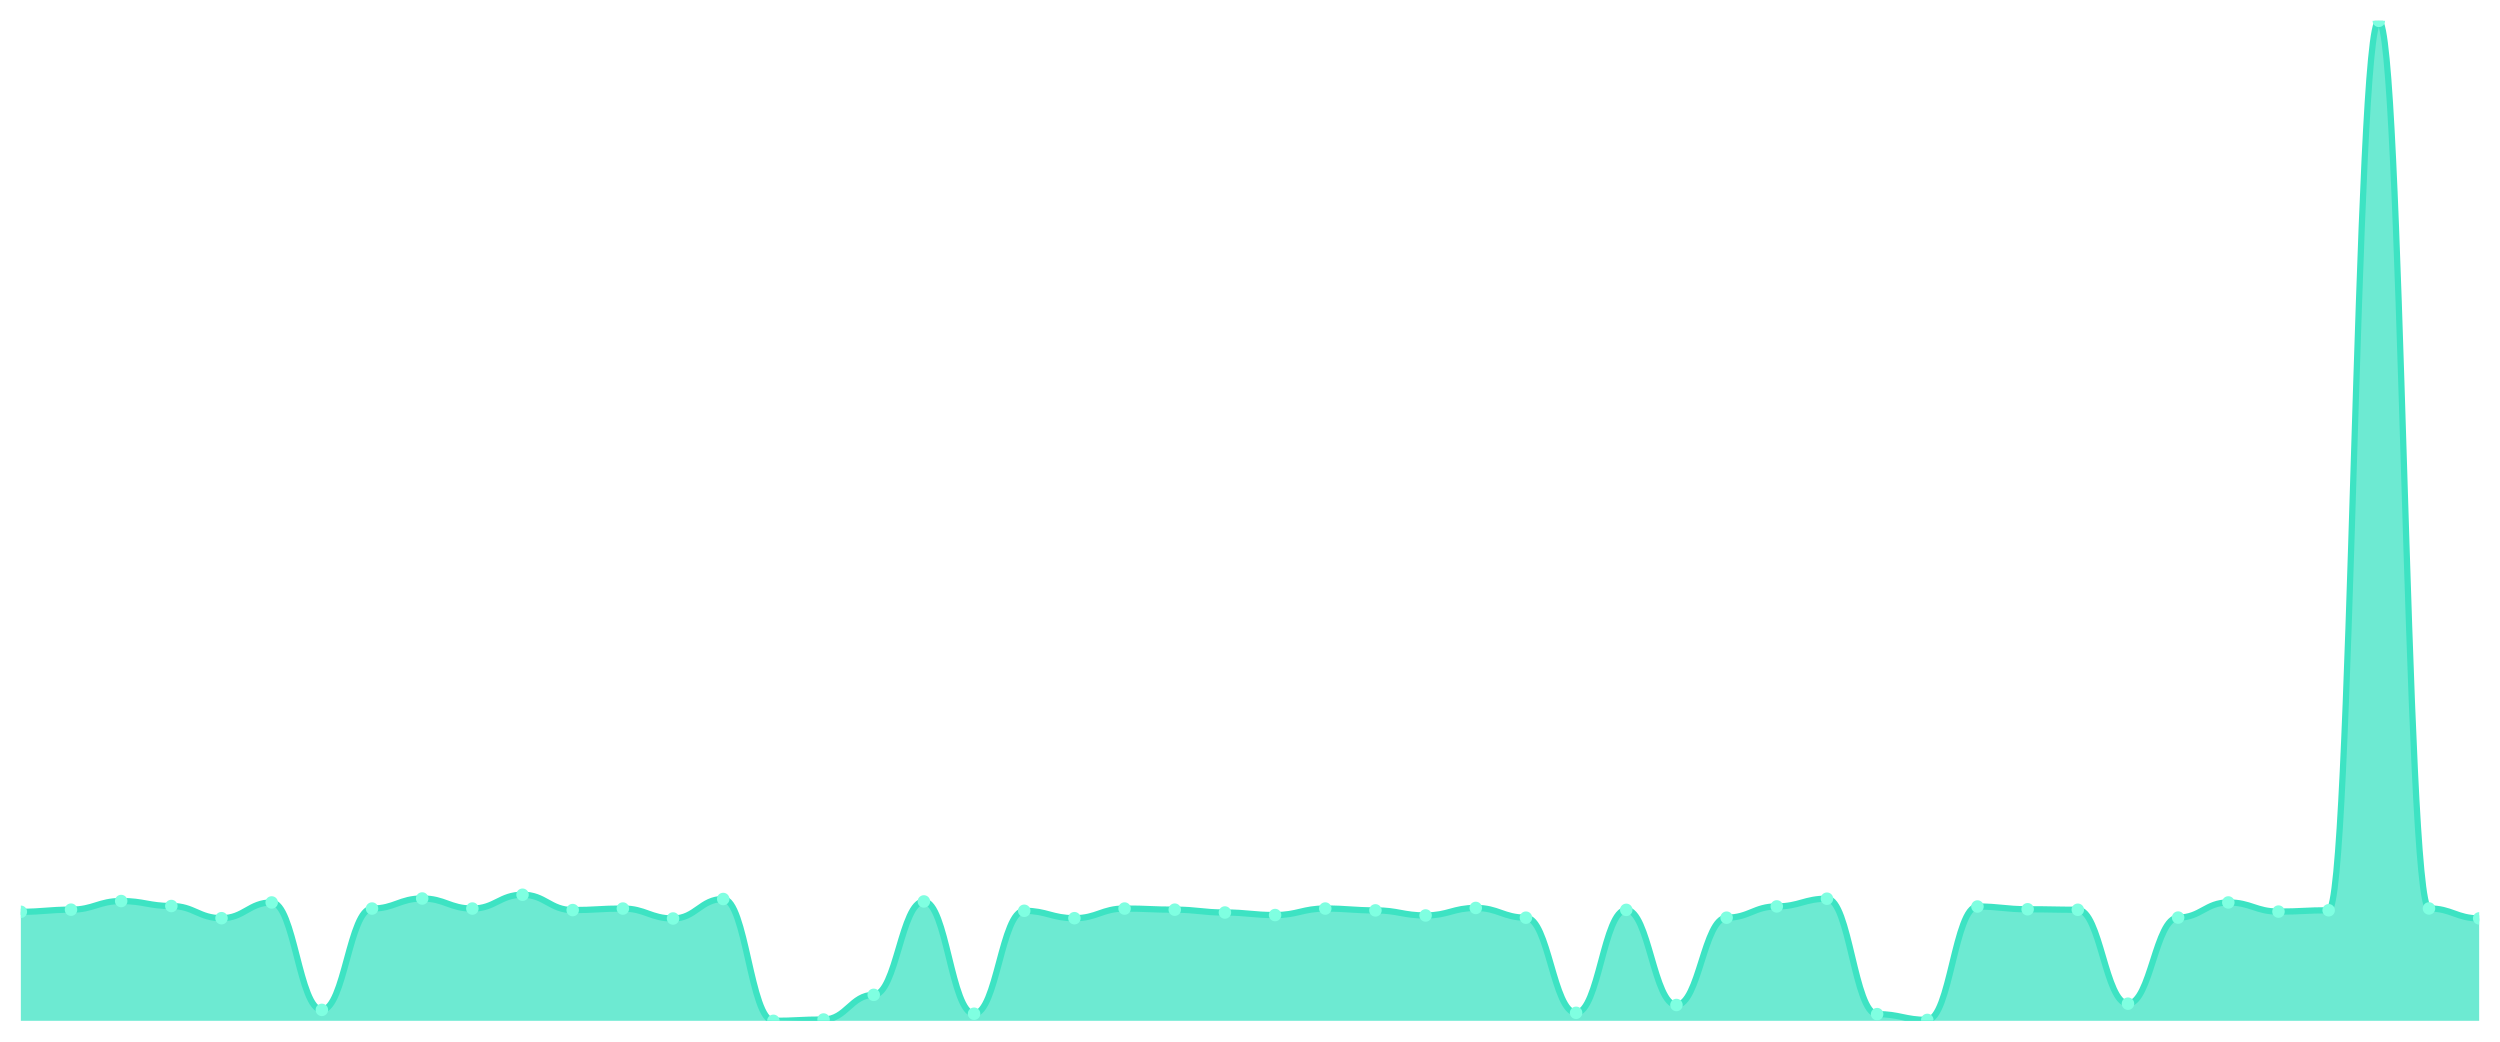
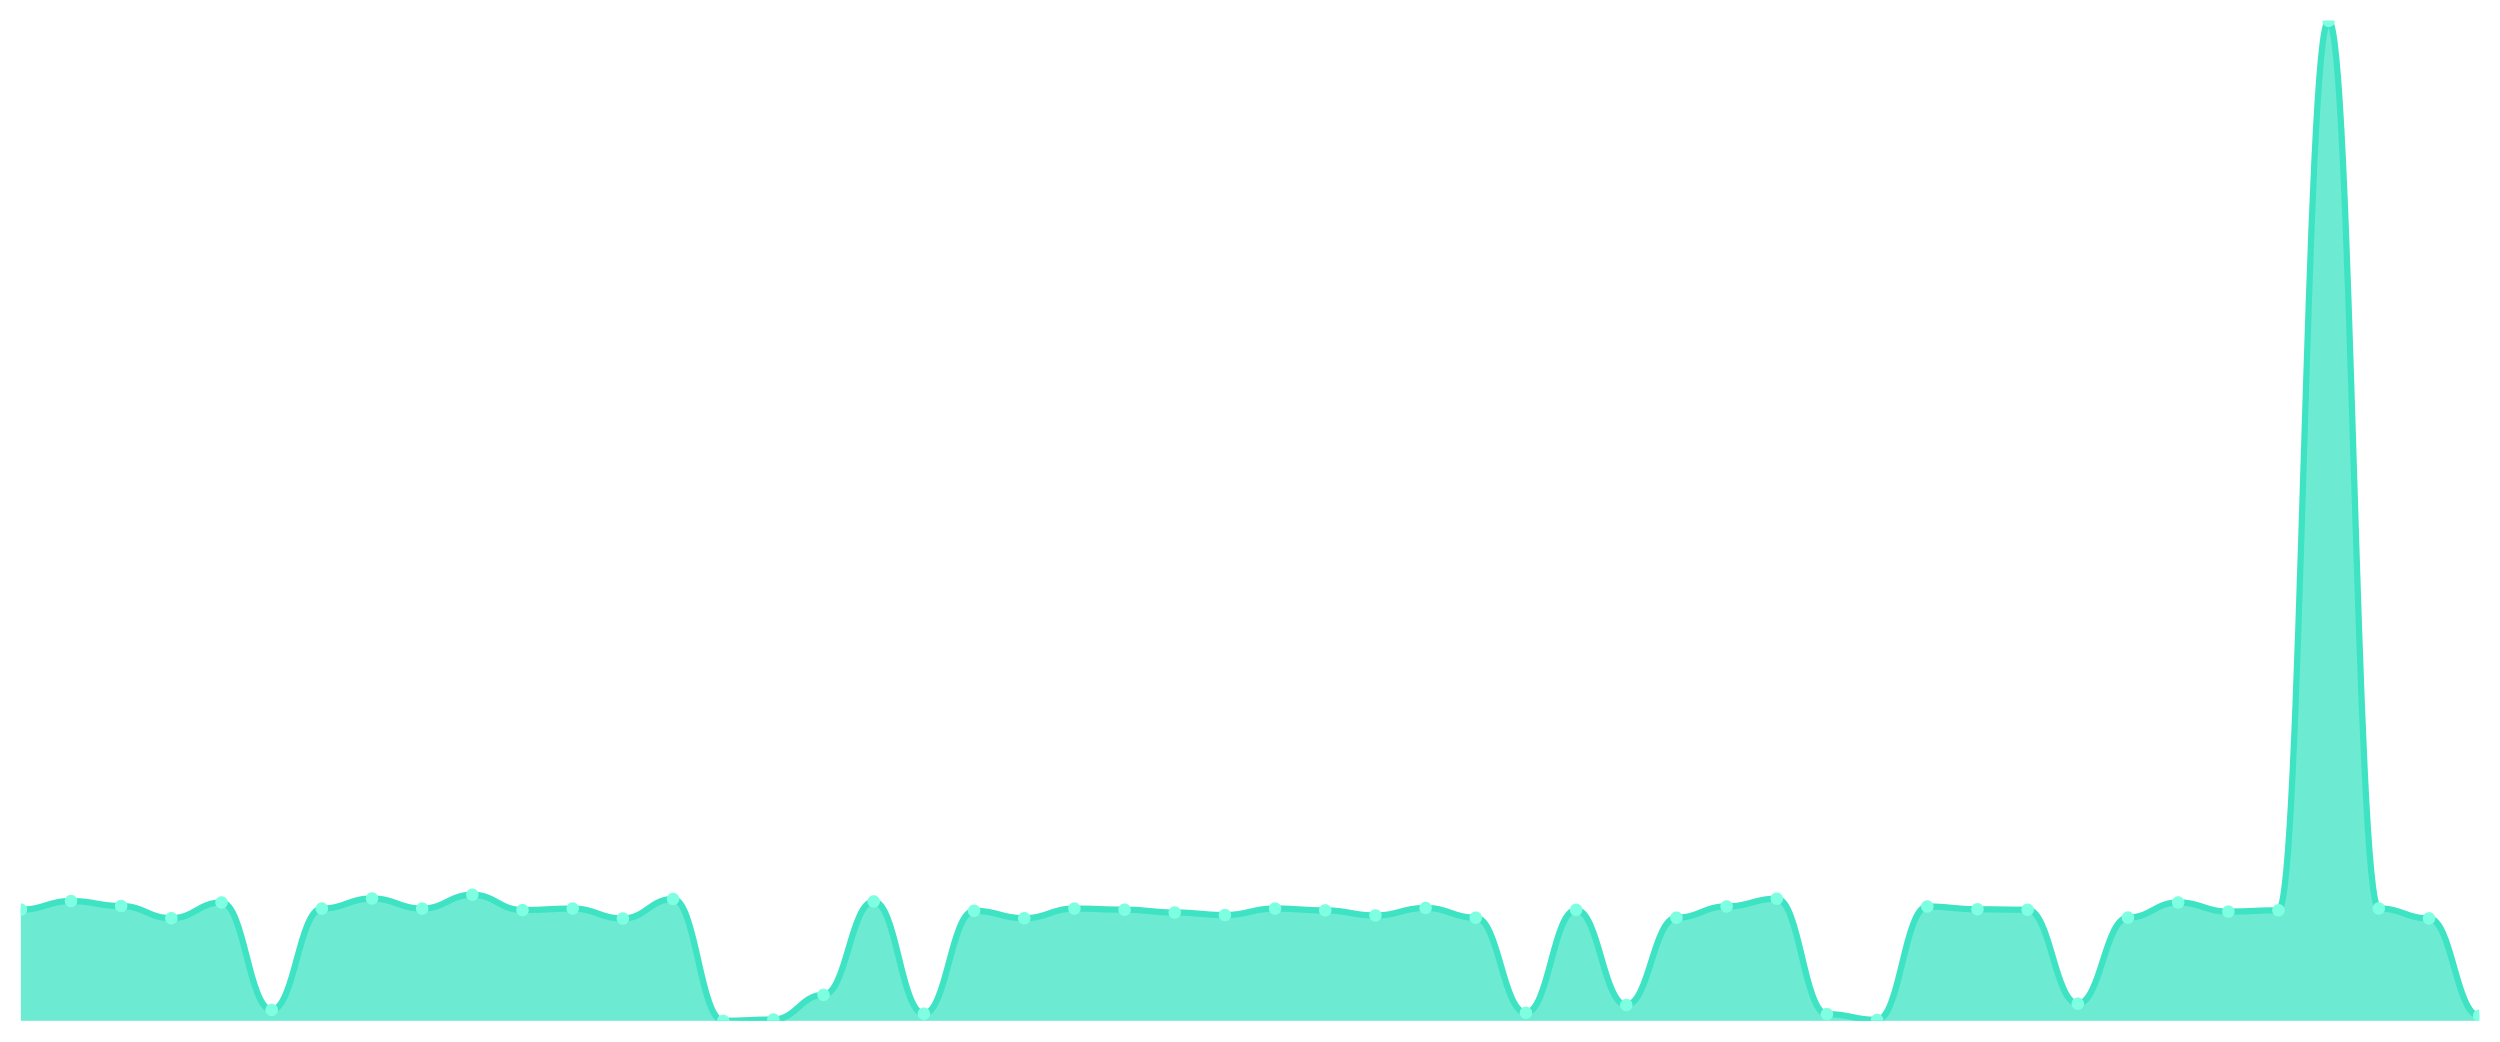
<svg xmlns="http://www.w3.org/2000/svg" viewBox="0 0 1200 500" width="1200" height="500">
  <defs>
    <clipPath id="c">
      <rect x="10" y="10" width="1180" height="480" />
    </clipPath>
  </defs>
  <rect width="1200" height="500" fill="none" />
  <g clip-path="url(#c)">
-     <path d="M 10,490 L 10,437.663 C 20.837,437.663 23.245,436.64 34.082,436.64 C 44.918,436.64 47.327,432.497 58.163,432.497 C 69,432.497 71.408,434.885 82.245,434.885 C 93.082,434.885 95.49,440.733 106.327,440.733 C 117.163,440.733 119.571,433.18 130.408,433.18 C 141.245,433.18 143.653,484.737 154.49,484.737 C 165.327,484.737 167.735,436.104 178.571,436.104 C 189.408,436.104 191.816,431.279 202.653,431.279 C 213.49,431.279 215.898,436.104 226.735,436.104 C 237.571,436.104 239.98,429.476 250.816,429.476 C 261.653,429.476 264.061,436.835 274.898,436.835 C 285.735,436.835 288.143,436.104 298.98,436.104 C 309.816,436.104 312.224,440.879 323.061,440.879 C 333.898,440.879 336.306,431.523 347.143,431.523 C 357.98,431.523 360.388,490 371.224,490 C 382.061,490 384.469,489.366 395.306,489.366 C 406.143,489.366 408.551,477.525 419.388,477.525 C 430.224,477.525 432.633,432.692 443.469,432.692 C 454.306,432.692 456.714,486.589 467.551,486.589 C 478.388,486.589 480.796,437.176 491.633,437.176 C 502.469,437.176 504.878,440.733 515.714,440.733 C 526.551,440.733 528.959,436.104 539.796,436.104 C 550.633,436.104 553.041,436.64 563.878,436.64 C 574.714,436.64 577.122,438.004 587.959,438.004 C 598.796,438.004 601.204,439.222 612.041,439.222 C 622.878,439.222 625.286,436.104 636.122,436.104 C 646.959,436.104 649.367,436.981 660.204,436.981 C 671.041,436.981 673.449,439.417 684.286,439.417 C 695.122,439.417 697.531,435.811 708.367,435.811 C 719.204,435.811 721.612,440.489 732.449,440.489 C 743.286,440.489 745.694,486.15 756.531,486.15 C 767.367,486.15 769.776,436.737 780.612,436.737 C 791.449,436.737 793.857,482.398 804.694,482.398 C 815.531,482.398 817.939,440.489 828.776,440.489 C 839.612,440.489 842.02,435.08 852.857,435.08 C 863.694,435.08 866.102,431.377 876.939,431.377 C 887.776,431.377 890.184,486.784 901.02,486.784 C 911.857,486.784 914.265,489.561 925.102,489.561 C 935.939,489.561 938.347,435.129 949.184,435.129 C 960.02,435.129 962.429,436.445 973.265,436.445 C 984.102,436.445 986.51,436.688 997.347,436.688 C 1008.184,436.688 1010.592,481.764 1021.429,481.764 C 1032.265,481.764 1034.673,440.441 1045.51,440.441 C 1056.347,440.441 1058.755,433.18 1069.592,433.18 C 1080.429,433.18 1082.837,437.565 1093.673,437.565 C 1104.51,437.565 1106.918,436.932 1117.755,436.932 C 1128.592,436.932 1131,10 1141.837,10 C 1152.673,10 1155.082,436.055 1165.918,436.055 C 1176.755,436.055 1179.163,440.83 1190,440.83 L 1190,490 Z" fill="rgba(61,227,195,0.75)" />
-     <path d="M 10,437.663 C 20.837,437.663 23.245,436.64 34.082,436.64 C 44.918,436.64 47.327,432.497 58.163,432.497 C 69,432.497 71.408,434.885 82.245,434.885 C 93.082,434.885 95.49,440.733 106.327,440.733 C 117.163,440.733 119.571,433.18 130.408,433.18 C 141.245,433.18 143.653,484.737 154.49,484.737 C 165.327,484.737 167.735,436.104 178.571,436.104 C 189.408,436.104 191.816,431.279 202.653,431.279 C 213.49,431.279 215.898,436.104 226.735,436.104 C 237.571,436.104 239.98,429.476 250.816,429.476 C 261.653,429.476 264.061,436.835 274.898,436.835 C 285.735,436.835 288.143,436.104 298.98,436.104 C 309.816,436.104 312.224,440.879 323.061,440.879 C 333.898,440.879 336.306,431.523 347.143,431.523 C 357.98,431.523 360.388,490 371.224,490 C 382.061,490 384.469,489.366 395.306,489.366 C 406.143,489.366 408.551,477.525 419.388,477.525 C 430.224,477.525 432.633,432.692 443.469,432.692 C 454.306,432.692 456.714,486.589 467.551,486.589 C 478.388,486.589 480.796,437.176 491.633,437.176 C 502.469,437.176 504.878,440.733 515.714,440.733 C 526.551,440.733 528.959,436.104 539.796,436.104 C 550.633,436.104 553.041,436.64 563.878,436.64 C 574.714,436.64 577.122,438.004 587.959,438.004 C 598.796,438.004 601.204,439.222 612.041,439.222 C 622.878,439.222 625.286,436.104 636.122,436.104 C 646.959,436.104 649.367,436.981 660.204,436.981 C 671.041,436.981 673.449,439.417 684.286,439.417 C 695.122,439.417 697.531,435.811 708.367,435.811 C 719.204,435.811 721.612,440.489 732.449,440.489 C 743.286,440.489 745.694,486.15 756.531,486.15 C 767.367,486.15 769.776,436.737 780.612,436.737 C 791.449,436.737 793.857,482.398 804.694,482.398 C 815.531,482.398 817.939,440.489 828.776,440.489 C 839.612,440.489 842.02,435.08 852.857,435.08 C 863.694,435.08 866.102,431.377 876.939,431.377 C 887.776,431.377 890.184,486.784 901.02,486.784 C 911.857,486.784 914.265,489.561 925.102,489.561 C 935.939,489.561 938.347,435.129 949.184,435.129 C 960.02,435.129 962.429,436.445 973.265,436.445 C 984.102,436.445 986.51,436.688 997.347,436.688 C 1008.184,436.688 1010.592,481.764 1021.429,481.764 C 1032.265,481.764 1034.673,440.441 1045.51,440.441 C 1056.347,440.441 1058.755,433.18 1069.592,433.18 C 1080.429,433.18 1082.837,437.565 1093.673,437.565 C 1104.51,437.565 1106.918,436.932 1117.755,436.932 C 1128.592,436.932 1131,10 1141.837,10 C 1152.673,10 1155.082,436.055 1165.918,436.055 C 1176.755,436.055 1179.163,440.83 1190,440.83" fill="none" stroke="#3de3c3" stroke-width="3" stroke-linecap="round" stroke-linejoin="round" />
-     <circle cx="10" cy="437.663" r="3" fill="#7fffe1" />
-     <circle cx="34.082" cy="436.64" r="3" fill="#7fffe1" />
-     <circle cx="58.163" cy="432.497" r="3" fill="#7fffe1" />
-     <circle cx="82.245" cy="434.885" r="3" fill="#7fffe1" />
-     <circle cx="106.327" cy="440.733" r="3" fill="#7fffe1" />
-     <circle cx="130.408" cy="433.18" r="3" fill="#7fffe1" />
-     <circle cx="154.49" cy="484.737" r="3" fill="#7fffe1" />
-     <circle cx="178.571" cy="436.104" r="3" fill="#7fffe1" />
-     <circle cx="202.653" cy="431.279" r="3" fill="#7fffe1" />
-     <circle cx="226.735" cy="436.104" r="3" fill="#7fffe1" />
-     <circle cx="250.816" cy="429.476" r="3" fill="#7fffe1" />
-     <circle cx="274.898" cy="436.835" r="3" fill="#7fffe1" />
-     <circle cx="298.98" cy="436.104" r="3" fill="#7fffe1" />
-     <circle cx="323.061" cy="440.879" r="3" fill="#7fffe1" />
-     <circle cx="347.143" cy="431.523" r="3" fill="#7fffe1" />
-     <circle cx="371.224" cy="490" r="3" fill="#7fffe1" />
-     <circle cx="395.306" cy="489.366" r="3" fill="#7fffe1" />
-     <circle cx="419.388" cy="477.525" r="3" fill="#7fffe1" />
-     <circle cx="443.469" cy="432.692" r="3" fill="#7fffe1" />
-     <circle cx="467.551" cy="486.589" r="3" fill="#7fffe1" />
-     <circle cx="491.633" cy="437.176" r="3" fill="#7fffe1" />
-     <circle cx="515.714" cy="440.733" r="3" fill="#7fffe1" />
-     <circle cx="539.796" cy="436.104" r="3" fill="#7fffe1" />
-     <circle cx="563.878" cy="436.64" r="3" fill="#7fffe1" />
-     <circle cx="587.959" cy="438.004" r="3" fill="#7fffe1" />
-     <circle cx="612.041" cy="439.222" r="3" fill="#7fffe1" />
-     <circle cx="636.122" cy="436.104" r="3" fill="#7fffe1" />
-     <circle cx="660.204" cy="436.981" r="3" fill="#7fffe1" />
-     <circle cx="684.286" cy="439.417" r="3" fill="#7fffe1" />
-     <circle cx="708.367" cy="435.811" r="3" fill="#7fffe1" />
-     <circle cx="732.449" cy="440.489" r="3" fill="#7fffe1" />
-     <circle cx="756.531" cy="486.15" r="3" fill="#7fffe1" />
-     <circle cx="780.612" cy="436.737" r="3" fill="#7fffe1" />
-     <circle cx="804.694" cy="482.398" r="3" fill="#7fffe1" />
-     <circle cx="828.776" cy="440.489" r="3" fill="#7fffe1" />
-     <circle cx="852.857" cy="435.08" r="3" fill="#7fffe1" />
-     <circle cx="876.939" cy="431.377" r="3" fill="#7fffe1" />
-     <circle cx="901.02" cy="486.784" r="3" fill="#7fffe1" />
-     <circle cx="925.102" cy="489.561" r="3" fill="#7fffe1" />
-     <circle cx="949.184" cy="435.129" r="3" fill="#7fffe1" />
-     <circle cx="973.265" cy="436.445" r="3" fill="#7fffe1" />
-     <circle cx="997.347" cy="436.688" r="3" fill="#7fffe1" />
-     <circle cx="1021.429" cy="481.764" r="3" fill="#7fffe1" />
-     <circle cx="1045.51" cy="440.441" r="3" fill="#7fffe1" />
-     <circle cx="1069.592" cy="433.18" r="3" fill="#7fffe1" />
-     <circle cx="1093.673" cy="437.565" r="3" fill="#7fffe1" />
-     <circle cx="1117.755" cy="436.932" r="3" fill="#7fffe1" />
-     <circle cx="1141.837" cy="10" r="3" fill="#7fffe1" />
-     <circle cx="1165.918" cy="436.055" r="3" fill="#7fffe1" />
-     <circle cx="1190" cy="440.83" r="3" fill="#7fffe1" />
+     <path d="M 10,490 L 10,436.64 C 20.837,436.64 23.245,432.497 34.082,432.497 C 44.918,432.497 47.327,434.885 58.163,434.885 C 69,434.885 71.408,440.733 82.245,440.733 C 93.082,440.733 95.49,433.18 106.327,433.18 C 117.163,433.18 119.571,484.737 130.408,484.737 C 141.245,484.737 143.653,436.104 154.49,436.104 C 165.327,436.104 167.735,431.279 178.571,431.279 C 189.408,431.279 191.816,436.104 202.653,436.104 C 213.49,436.104 215.898,429.476 226.735,429.476 C 237.571,429.476 239.98,436.835 250.816,436.835 C 261.653,436.835 264.061,436.104 274.898,436.104 C 285.735,436.104 288.143,440.879 298.98,440.879 C 309.816,440.879 312.224,431.523 323.061,431.523 C 333.898,431.523 336.306,490 347.143,490 C 357.98,490 360.388,489.366 371.224,489.366 C 382.061,489.366 384.469,477.525 395.306,477.525 C 406.143,477.525 408.551,432.692 419.388,432.692 C 430.224,432.692 432.633,486.589 443.469,486.589 C 454.306,486.589 456.714,437.176 467.551,437.176 C 478.388,437.176 480.796,440.733 491.633,440.733 C 502.469,440.733 504.878,436.104 515.714,436.104 C 526.551,436.104 528.959,436.64 539.796,436.64 C 550.633,436.64 553.041,438.004 563.878,438.004 C 574.714,438.004 577.122,439.222 587.959,439.222 C 598.796,439.222 601.204,436.104 612.041,436.104 C 622.878,436.104 625.286,436.981 636.122,436.981 C 646.959,436.981 649.367,439.417 660.204,439.417 C 671.041,439.417 673.449,435.811 684.286,435.811 C 695.122,435.811 697.531,440.489 708.367,440.489 C 719.204,440.489 721.612,486.15 732.449,486.15 C 743.286,486.15 745.694,436.737 756.531,436.737 C 767.367,436.737 769.776,482.398 780.612,482.398 C 791.449,482.398 793.857,440.489 804.694,440.489 C 815.531,440.489 817.939,435.08 828.776,435.08 C 839.612,435.08 842.02,431.377 852.857,431.377 C 863.694,431.377 866.102,486.784 876.939,486.784 C 887.776,486.784 890.184,489.561 901.02,489.561 C 911.857,489.561 914.265,435.129 925.102,435.129 C 935.939,435.129 938.347,436.445 949.184,436.445 C 960.02,436.445 962.429,436.688 973.265,436.688 C 984.102,436.688 986.51,481.764 997.347,481.764 C 1008.184,481.764 1010.592,440.441 1021.429,440.441 C 1032.265,440.441 1034.673,433.18 1045.51,433.18 C 1056.347,433.18 1058.755,437.565 1069.592,437.565 C 1080.429,437.565 1082.837,436.932 1093.673,436.932 C 1104.51,436.932 1106.918,10 1117.755,10 C 1128.592,10 1131,436.055 1141.837,436.055 C 1152.673,436.055 1155.082,440.83 1165.918,440.83 C 1176.755,440.83 1179.163,487.563 1190,487.563 L 1190,490 Z" fill="rgba(61,227,195,0.75)" />
+     <path d="M 10,436.64 C 20.837,436.64 23.245,432.497 34.082,432.497 C 44.918,432.497 47.327,434.885 58.163,434.885 C 69,434.885 71.408,440.733 82.245,440.733 C 93.082,440.733 95.49,433.18 106.327,433.18 C 117.163,433.18 119.571,484.737 130.408,484.737 C 141.245,484.737 143.653,436.104 154.49,436.104 C 165.327,436.104 167.735,431.279 178.571,431.279 C 189.408,431.279 191.816,436.104 202.653,436.104 C 213.49,436.104 215.898,429.476 226.735,429.476 C 237.571,429.476 239.98,436.835 250.816,436.835 C 261.653,436.835 264.061,436.104 274.898,436.104 C 285.735,436.104 288.143,440.879 298.98,440.879 C 309.816,440.879 312.224,431.523 323.061,431.523 C 333.898,431.523 336.306,490 347.143,490 C 357.98,490 360.388,489.366 371.224,489.366 C 382.061,489.366 384.469,477.525 395.306,477.525 C 406.143,477.525 408.551,432.692 419.388,432.692 C 430.224,432.692 432.633,486.589 443.469,486.589 C 454.306,486.589 456.714,437.176 467.551,437.176 C 478.388,437.176 480.796,440.733 491.633,440.733 C 502.469,440.733 504.878,436.104 515.714,436.104 C 526.551,436.104 528.959,436.64 539.796,436.64 C 550.633,436.64 553.041,438.004 563.878,438.004 C 574.714,438.004 577.122,439.222 587.959,439.222 C 598.796,439.222 601.204,436.104 612.041,436.104 C 622.878,436.104 625.286,436.981 636.122,436.981 C 646.959,436.981 649.367,439.417 660.204,439.417 C 671.041,439.417 673.449,435.811 684.286,435.811 C 695.122,435.811 697.531,440.489 708.367,440.489 C 719.204,440.489 721.612,486.15 732.449,486.15 C 743.286,486.15 745.694,436.737 756.531,436.737 C 767.367,436.737 769.776,482.398 780.612,482.398 C 791.449,482.398 793.857,440.489 804.694,440.489 C 815.531,440.489 817.939,435.08 828.776,435.08 C 839.612,435.08 842.02,431.377 852.857,431.377 C 863.694,431.377 866.102,486.784 876.939,486.784 C 887.776,486.784 890.184,489.561 901.02,489.561 C 911.857,489.561 914.265,435.129 925.102,435.129 C 935.939,435.129 938.347,436.445 949.184,436.445 C 960.02,436.445 962.429,436.688 973.265,436.688 C 984.102,436.688 986.51,481.764 997.347,481.764 C 1008.184,481.764 1010.592,440.441 1021.429,440.441 C 1032.265,440.441 1034.673,433.18 1045.51,433.18 C 1056.347,433.18 1058.755,437.565 1069.592,437.565 C 1080.429,437.565 1082.837,436.932 1093.673,436.932 C 1104.51,436.932 1106.918,10 1117.755,10 C 1128.592,10 1131,436.055 1141.837,436.055 C 1152.673,436.055 1155.082,440.83 1165.918,440.83 C 1176.755,440.83 1179.163,487.563 1190,487.563" fill="none" stroke="#3de3c3" stroke-width="3" stroke-linecap="round" stroke-linejoin="round" />
+     <circle cx="10" cy="436.64" r="3" fill="#7fffe1" />
+     <circle cx="34.082" cy="432.497" r="3" fill="#7fffe1" />
+     <circle cx="58.163" cy="434.885" r="3" fill="#7fffe1" />
+     <circle cx="82.245" cy="440.733" r="3" fill="#7fffe1" />
+     <circle cx="106.327" cy="433.18" r="3" fill="#7fffe1" />
+     <circle cx="130.408" cy="484.737" r="3" fill="#7fffe1" />
+     <circle cx="154.49" cy="436.104" r="3" fill="#7fffe1" />
+     <circle cx="178.571" cy="431.279" r="3" fill="#7fffe1" />
+     <circle cx="202.653" cy="436.104" r="3" fill="#7fffe1" />
+     <circle cx="226.735" cy="429.476" r="3" fill="#7fffe1" />
+     <circle cx="250.816" cy="436.835" r="3" fill="#7fffe1" />
+     <circle cx="274.898" cy="436.104" r="3" fill="#7fffe1" />
+     <circle cx="298.98" cy="440.879" r="3" fill="#7fffe1" />
+     <circle cx="323.061" cy="431.523" r="3" fill="#7fffe1" />
+     <circle cx="347.143" cy="490" r="3" fill="#7fffe1" />
+     <circle cx="371.224" cy="489.366" r="3" fill="#7fffe1" />
+     <circle cx="395.306" cy="477.525" r="3" fill="#7fffe1" />
+     <circle cx="419.388" cy="432.692" r="3" fill="#7fffe1" />
+     <circle cx="443.469" cy="486.589" r="3" fill="#7fffe1" />
+     <circle cx="467.551" cy="437.176" r="3" fill="#7fffe1" />
+     <circle cx="491.633" cy="440.733" r="3" fill="#7fffe1" />
+     <circle cx="515.714" cy="436.104" r="3" fill="#7fffe1" />
+     <circle cx="539.796" cy="436.64" r="3" fill="#7fffe1" />
+     <circle cx="563.878" cy="438.004" r="3" fill="#7fffe1" />
+     <circle cx="587.959" cy="439.222" r="3" fill="#7fffe1" />
+     <circle cx="612.041" cy="436.104" r="3" fill="#7fffe1" />
+     <circle cx="636.122" cy="436.981" r="3" fill="#7fffe1" />
+     <circle cx="660.204" cy="439.417" r="3" fill="#7fffe1" />
+     <circle cx="684.286" cy="435.811" r="3" fill="#7fffe1" />
+     <circle cx="708.367" cy="440.489" r="3" fill="#7fffe1" />
+     <circle cx="732.449" cy="486.15" r="3" fill="#7fffe1" />
+     <circle cx="756.531" cy="436.737" r="3" fill="#7fffe1" />
+     <circle cx="780.612" cy="482.398" r="3" fill="#7fffe1" />
+     <circle cx="804.694" cy="440.489" r="3" fill="#7fffe1" />
+     <circle cx="828.776" cy="435.08" r="3" fill="#7fffe1" />
+     <circle cx="852.857" cy="431.377" r="3" fill="#7fffe1" />
+     <circle cx="876.939" cy="486.784" r="3" fill="#7fffe1" />
+     <circle cx="901.02" cy="489.561" r="3" fill="#7fffe1" />
+     <circle cx="925.102" cy="435.129" r="3" fill="#7fffe1" />
+     <circle cx="949.184" cy="436.445" r="3" fill="#7fffe1" />
+     <circle cx="973.265" cy="436.688" r="3" fill="#7fffe1" />
+     <circle cx="997.347" cy="481.764" r="3" fill="#7fffe1" />
+     <circle cx="1021.429" cy="440.441" r="3" fill="#7fffe1" />
+     <circle cx="1045.51" cy="433.18" r="3" fill="#7fffe1" />
+     <circle cx="1069.592" cy="437.565" r="3" fill="#7fffe1" />
+     <circle cx="1093.673" cy="436.932" r="3" fill="#7fffe1" />
+     <circle cx="1117.755" cy="10" r="3" fill="#7fffe1" />
+     <circle cx="1141.837" cy="436.055" r="3" fill="#7fffe1" />
+     <circle cx="1165.918" cy="440.83" r="3" fill="#7fffe1" />
+     <circle cx="1190" cy="487.563" r="3" fill="#7fffe1" />
  </g>
</svg>
